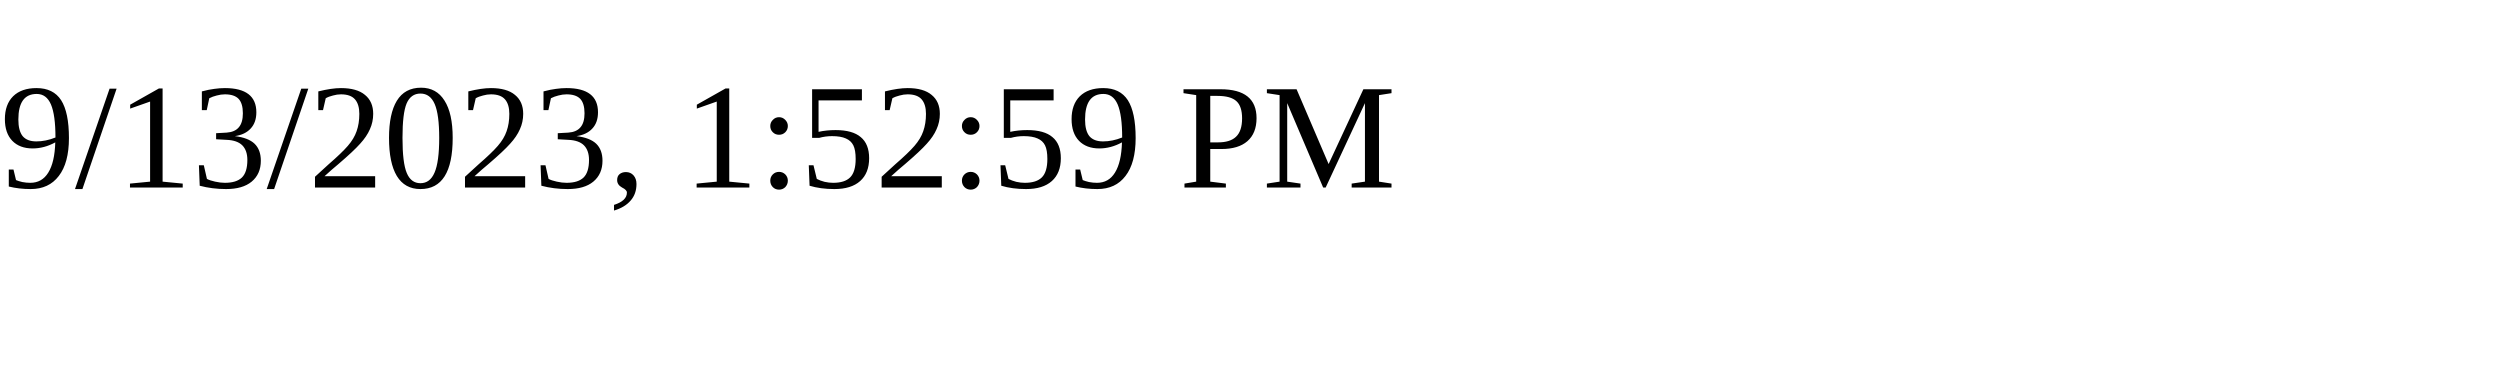
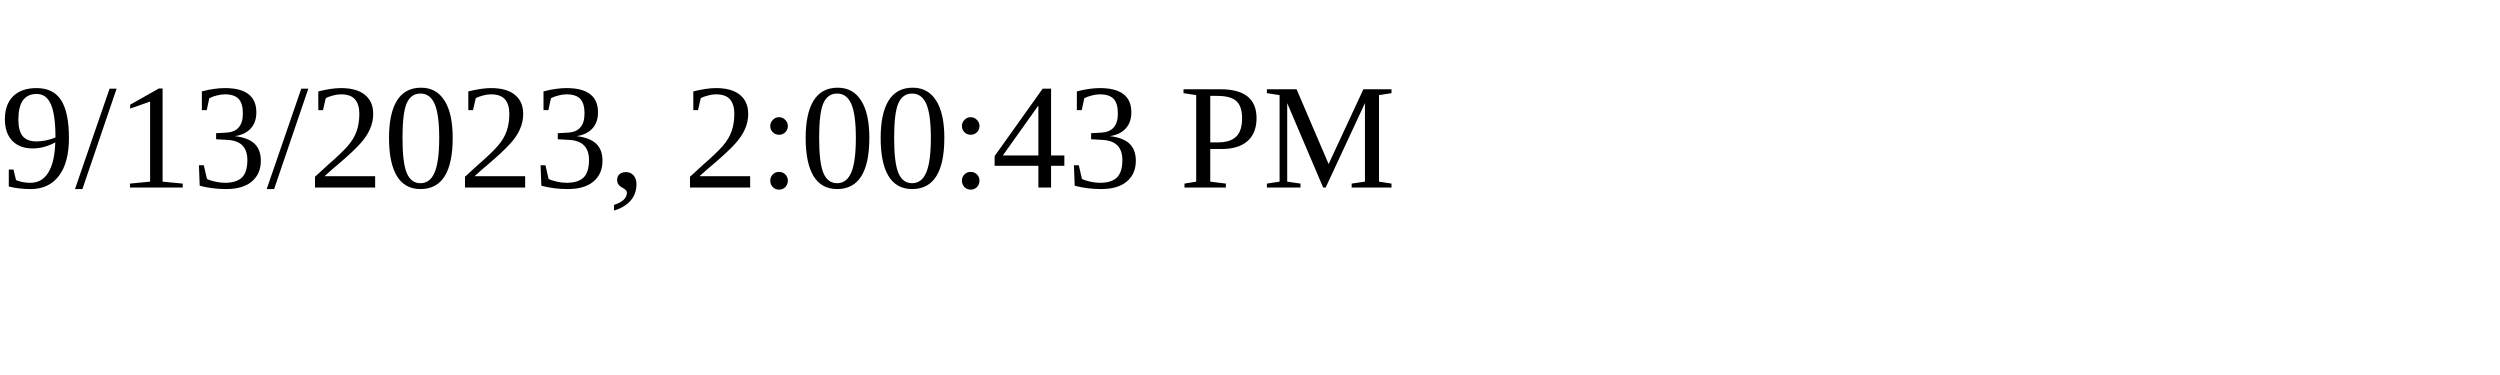
<svg xmlns="http://www.w3.org/2000/svg" height="30" width="200">
-   <text x="0" y="15">9/13/2023, 1:52:59 PM</text>
+   <text x="0" y="15">9/13/2023, 2:00:43 PM</text>
</svg>
